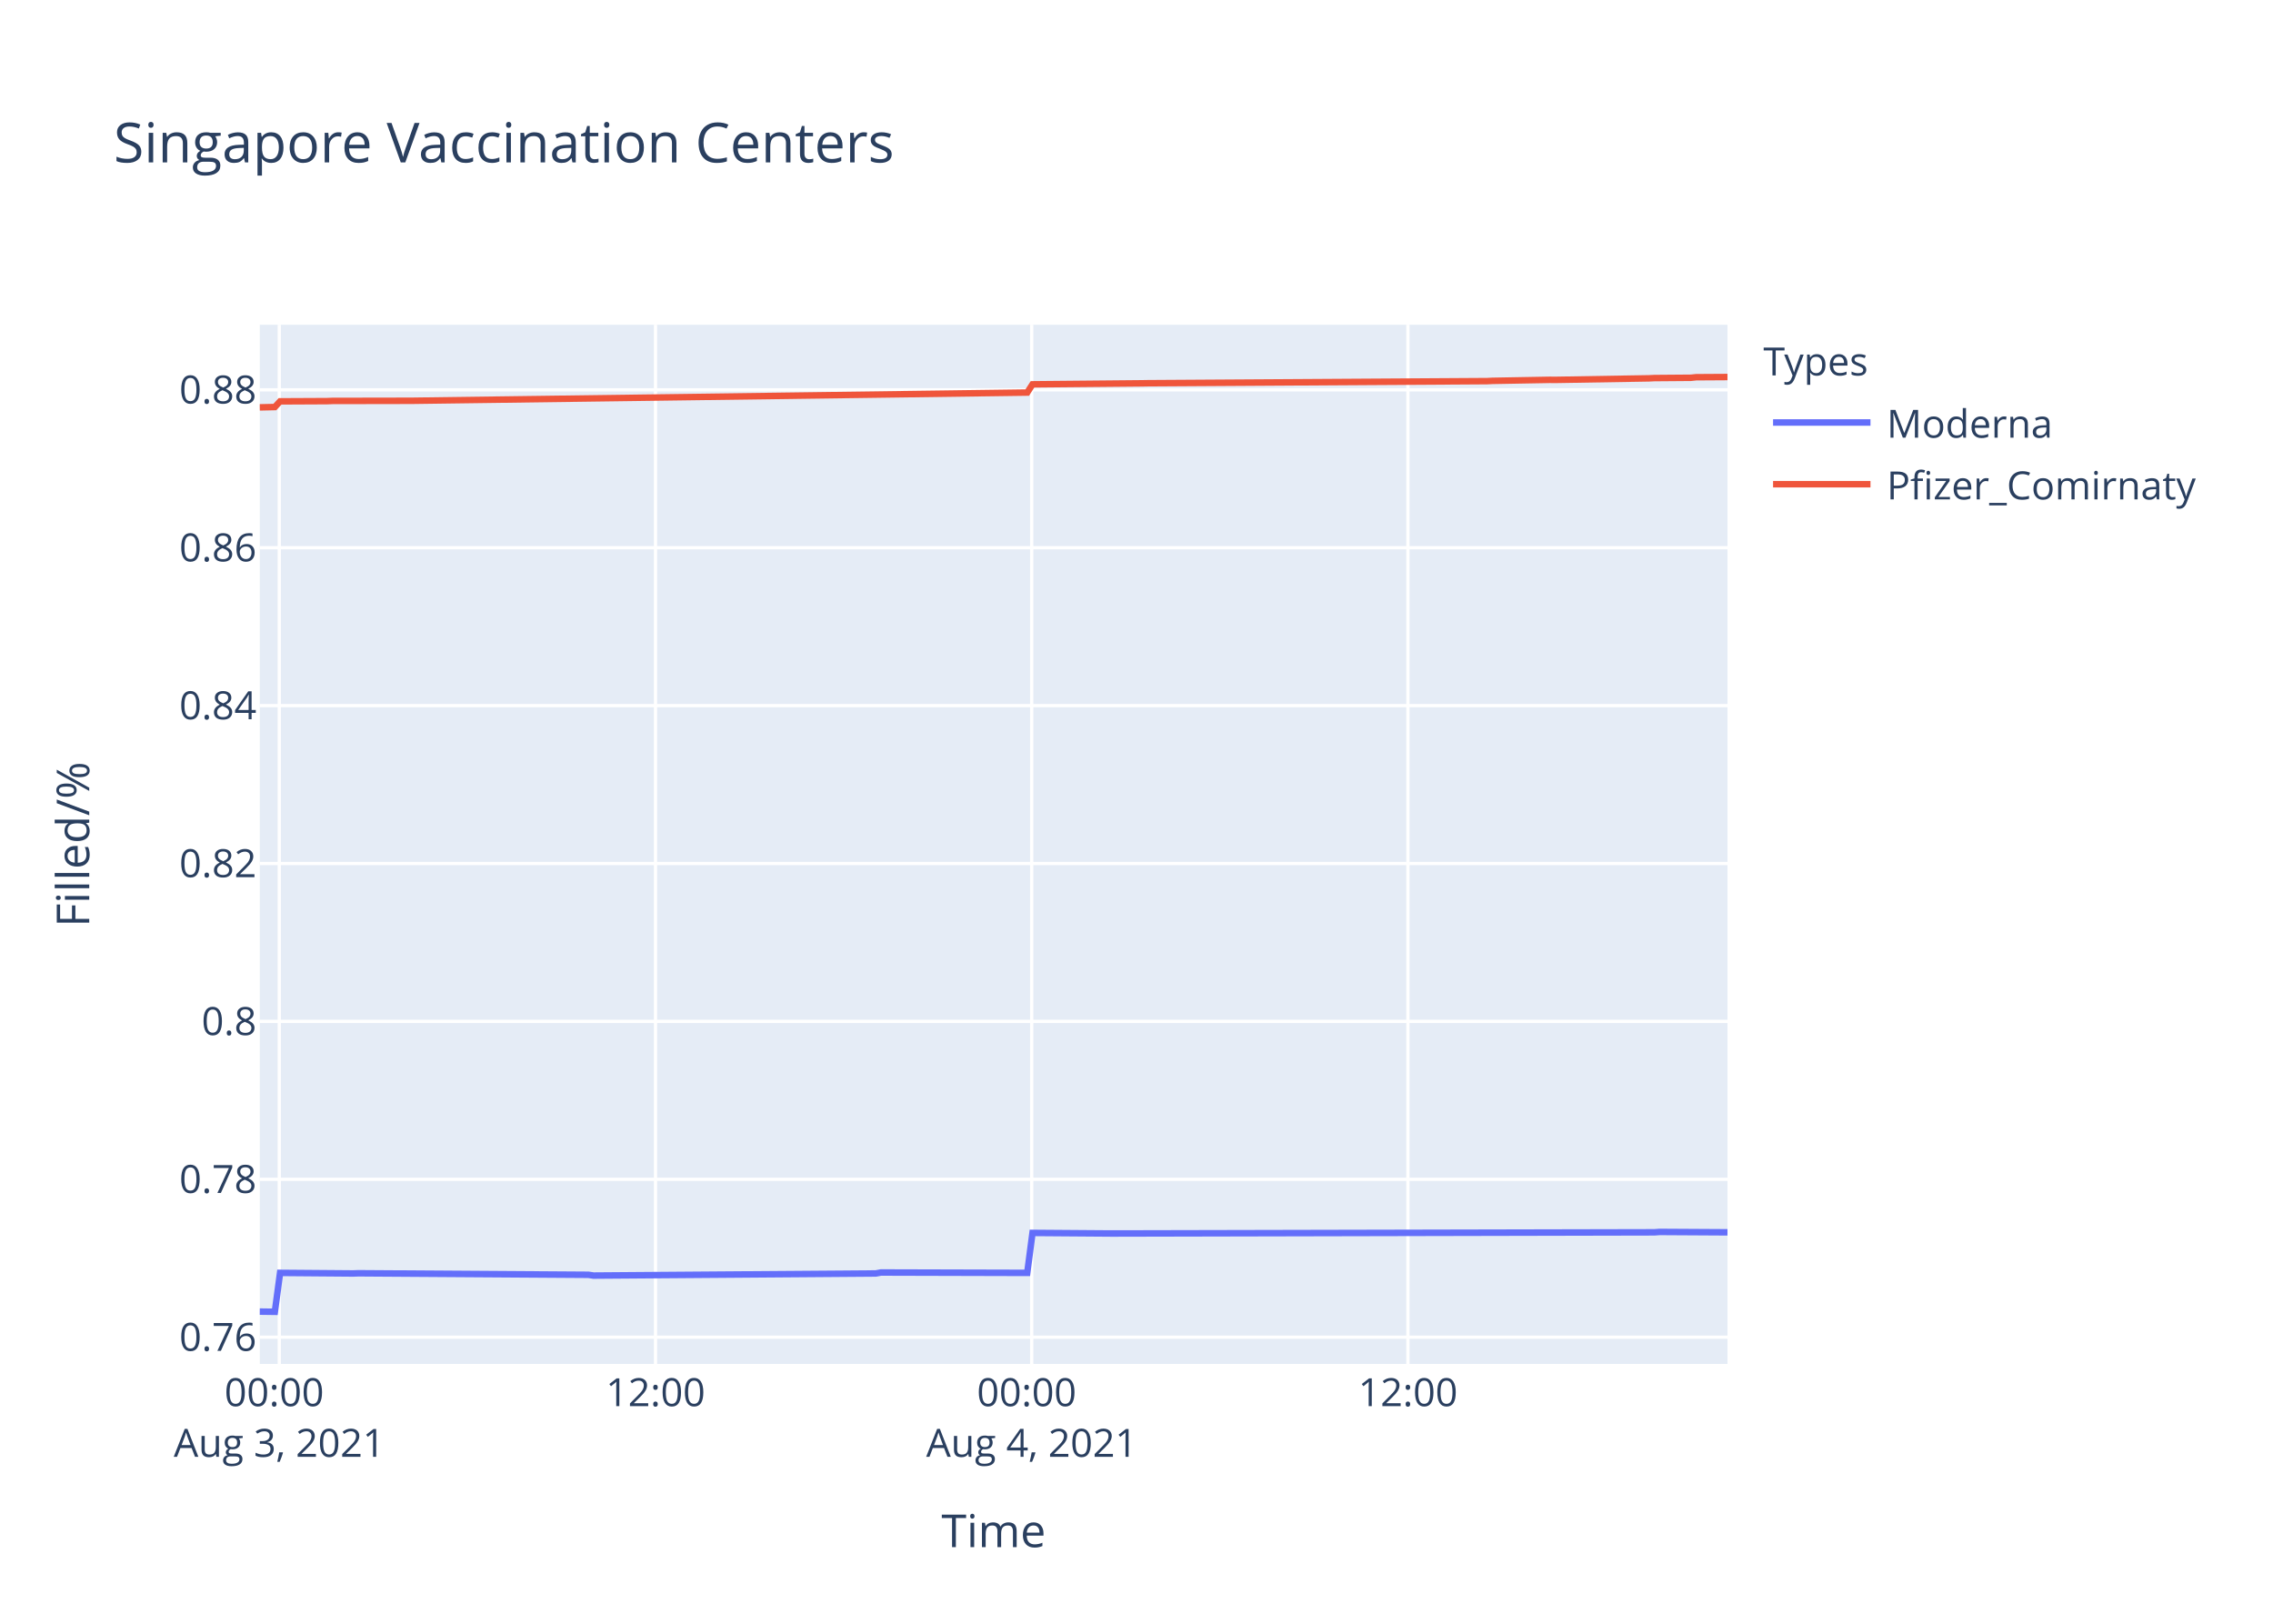
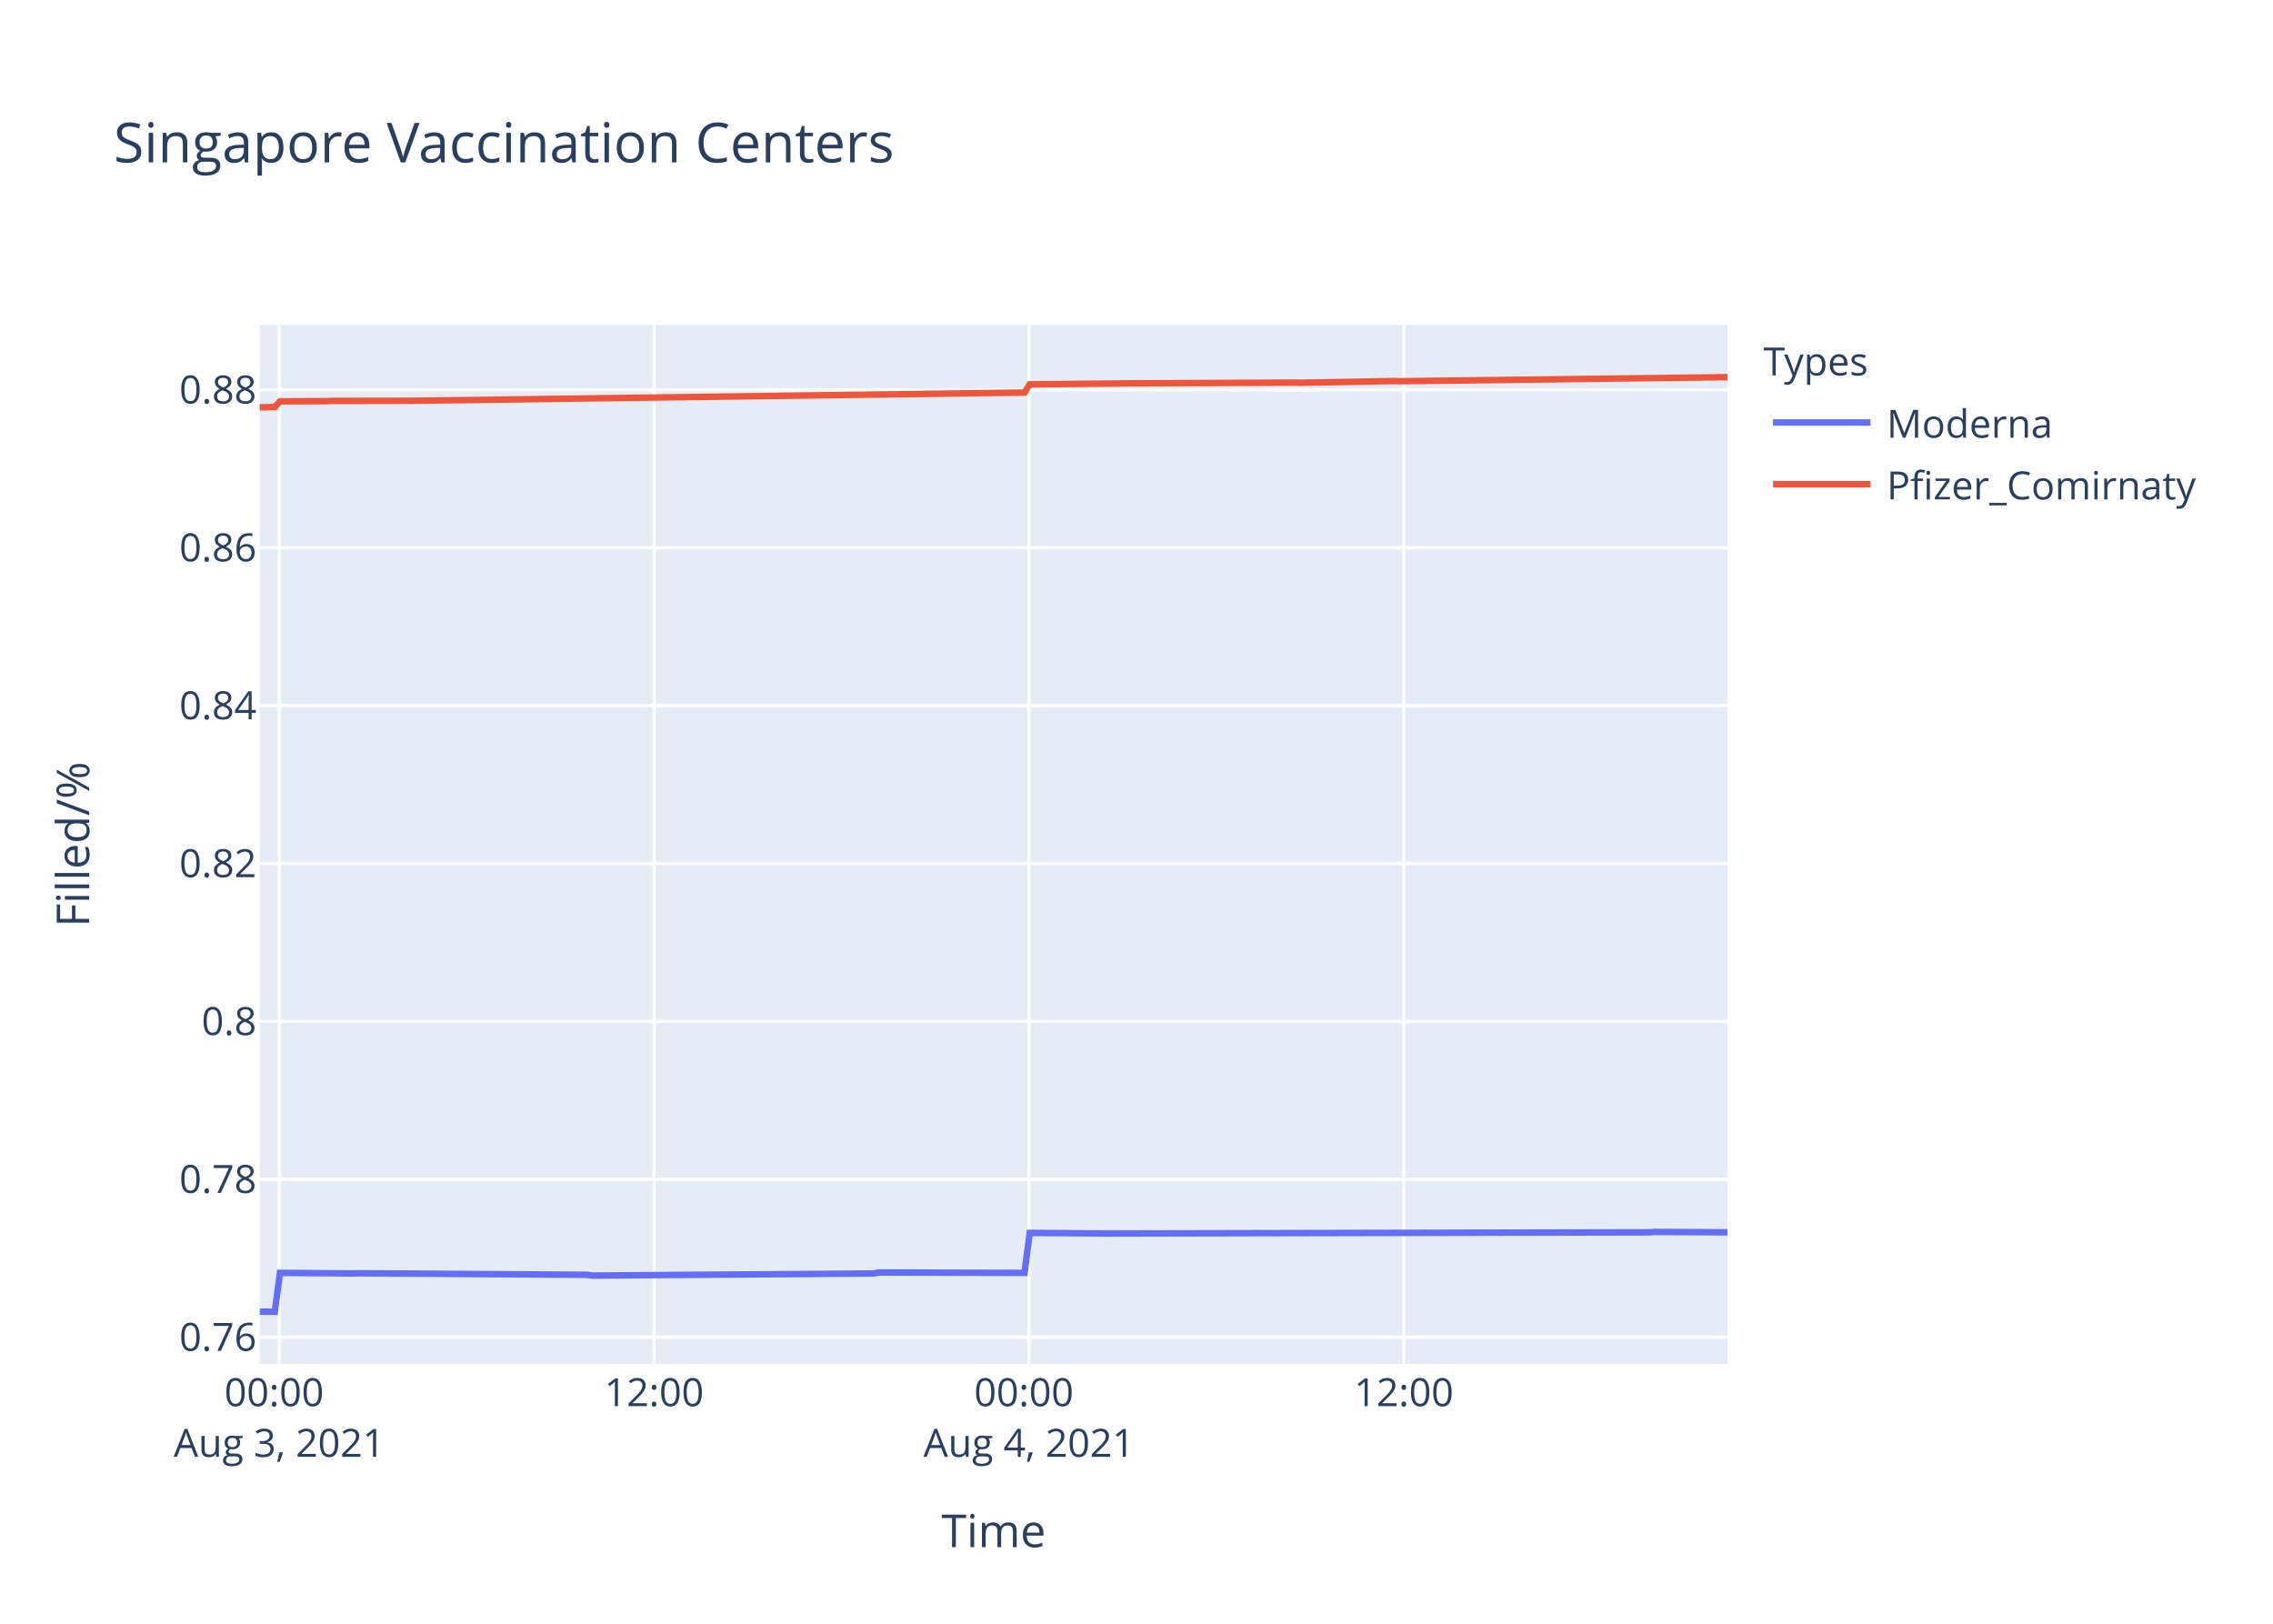
<svg xmlns="http://www.w3.org/2000/svg" class="main-svg" width="700" height="500" style="" viewBox="0 0 700 500">
  <rect x="0" y="0" width="700" height="500" style="fill: rgb(255, 255, 255); fill-opacity: 1;" />
-   <defs id="defs-8c2992">
+   <defs id="defs-91b20a">
    <g class="clips">
-       <clipPath id="clip8c2992xyplot" class="plotclip">
+       <clipPath id="clip91b20axyplot" class="plotclip">
        <rect width="452" height="320" />
      </clipPath>
-       <clipPath class="axesclip" id="clip8c2992x">
+       <clipPath class="axesclip" id="clip91b20ax">
        <rect x="80" y="0" width="452" height="500" />
      </clipPath>
-       <clipPath class="axesclip" id="clip8c2992y">
+       <clipPath class="axesclip" id="clip91b20ay">
        <rect x="0" y="100" width="700" height="320" />
      </clipPath>
-       <clipPath class="axesclip" id="clip8c2992xy">
+       <clipPath class="axesclip" id="clip91b20axy">
        <rect x="80" y="100" width="452" height="320" />
      </clipPath>
    </g>
    <g class="gradients" />
  </defs>
  <g class="bglayer">
    <rect class="bg" x="80" y="100" width="452" height="320" style="fill: rgb(229, 236, 246); fill-opacity: 1; stroke-width: 0;" />
  </g>
  <g class="layer-below">
    <g class="imagelayer" />
    <g class="shapelayer" />
  </g>
  <g class="cartesianlayer">
    <g class="subplot xy">
      <g class="layer-subplot">
        <g class="shapelayer" />
        <g class="imagelayer" />
      </g>
      <g class="gridlayer">
        <g class="x">
-           <path class="xgrid crisp" transform="translate(86.01,0)" d="M0,100v320" style="stroke: rgb(255, 255, 255); stroke-opacity: 1; stroke-width: 1px;" />
-           <path class="xgrid crisp" transform="translate(201.87,0)" d="M0,100v320" style="stroke: rgb(255, 255, 255); stroke-opacity: 1; stroke-width: 1px;" />
-           <path class="xgrid crisp" transform="translate(317.73,0)" d="M0,100v320" style="stroke: rgb(255, 255, 255); stroke-opacity: 1; stroke-width: 1px;" />
-           <path class="xgrid crisp" transform="translate(433.59,0)" d="M0,100v320" style="stroke: rgb(255, 255, 255); stroke-opacity: 1; stroke-width: 1px;" />
+           <path class="xgrid crisp" transform="translate(85.99,0)" d="M0,100v320" style="stroke: rgb(255, 255, 255); stroke-opacity: 1; stroke-width: 1px;" />
+           <path class="xgrid crisp" transform="translate(201.44,0)" d="M0,100v320" style="stroke: rgb(255, 255, 255); stroke-opacity: 1; stroke-width: 1px;" />
+           <path class="xgrid crisp" transform="translate(316.88,0)" d="M0,100v320" style="stroke: rgb(255, 255, 255); stroke-opacity: 1; stroke-width: 1px;" />
+           <path class="xgrid crisp" transform="translate(432.33,0)" d="M0,100v320" style="stroke: rgb(255, 255, 255); stroke-opacity: 1; stroke-width: 1px;" />
        </g>
        <g class="y">
          <path class="ygrid crisp" transform="translate(0,411.76)" d="M80,0h452" style="stroke: rgb(255, 255, 255); stroke-opacity: 1; stroke-width: 1px;" />
          <path class="ygrid crisp" transform="translate(0,363.14)" d="M80,0h452" style="stroke: rgb(255, 255, 255); stroke-opacity: 1; stroke-width: 1px;" />
          <path class="ygrid crisp" transform="translate(0,314.52)" d="M80,0h452" style="stroke: rgb(255, 255, 255); stroke-opacity: 1; stroke-width: 1px;" />
          <path class="ygrid crisp" transform="translate(0,265.9)" d="M80,0h452" style="stroke: rgb(255, 255, 255); stroke-opacity: 1; stroke-width: 1px;" />
          <path class="ygrid crisp" transform="translate(0,217.28)" d="M80,0h452" style="stroke: rgb(255, 255, 255); stroke-opacity: 1; stroke-width: 1px;" />
          <path class="ygrid crisp" transform="translate(0,168.66)" d="M80,0h452" style="stroke: rgb(255, 255, 255); stroke-opacity: 1; stroke-width: 1px;" />
          <path class="ygrid crisp" transform="translate(0,120.04)" d="M80,0h452" style="stroke: rgb(255, 255, 255); stroke-opacity: 1; stroke-width: 1px;" />
        </g>
      </g>
      <g class="zerolinelayer" />
      <path class="xlines-below" />
      <path class="ylines-below" />
      <g class="overlines-below" />
      <g class="xaxislayer-below" />
      <g class="yaxislayer-below" />
      <g class="overaxes-below" />
-       <g class="plot" transform="translate(80,100)" clip-path="url('#clip8c2992xyplot')">
+       <g class="plot" transform="translate(80,100)" clip-path="url('#clip91b20axyplot')">
        <g class="scatterlayer mlayer">
-           <g class="trace scatter trace59247c" style="stroke-miterlimit: 2; opacity: 1;">
+           <g class="trace scatter traceb3ecd4" style="stroke-miterlimit: 2; opacity: 1;">
            <g class="fills" />
            <g class="errorbars" />
            <g class="lines">
-               <path class="js-line" d="M0,303.88L4.64,303.94L6.25,291.96L28.77,292.14L30.38,292.08L101.19,292.55L102.79,292.79L189.7,292.14L191.3,291.84L236.35,291.96L237.97,279.65L262.1,279.83L263.71,279.83L429.48,279.47L431.08,279.35L452,279.47" style="vector-effect: non-scaling-stroke; fill: none; stroke: rgb(99, 110, 250); stroke-opacity: 1; stroke-width: 2px; opacity: 1;" />
+               <path class="js-line" d="M0,303.88L4.62,303.94L6.23,291.96L28.67,292.14L30.27,292.08L100.83,292.55L102.43,292.79L189.02,292.14L190.62,291.84L235.51,291.96L237.12,279.65L261.16,279.83L262.77,279.83L427.95,279.47L429.54,279.35L452,279.47" style="vector-effect: non-scaling-stroke; fill: none; stroke: rgb(99, 110, 250); stroke-opacity: 1; stroke-width: 2px; opacity: 1;" />
            </g>
            <g class="points" />
            <g class="text" />
          </g>
-           <g class="trace scatter trace73c982" style="stroke-miterlimit: 2; opacity: 1;">
+           <g class="trace scatter traceeafd5d" style="stroke-miterlimit: 2; opacity: 1;">
            <g class="fills" />
            <g class="errorbars" />
            <g class="lines">
-               <path class="js-line" d="M0,25.44L4.64,25.34L6.25,23.59L20.73,23.52L22.34,23.46L44.87,23.42L46.48,23.42L236.35,20.88L237.97,18.35L271.76,18.04L273.36,18.01L377.98,17.36L379.6,17.28L397.29,16.96L398.9,16.98L427.86,16.5L429.48,16.42L440.74,16.33L442.35,16.16L452,16.1" style="vector-effect: non-scaling-stroke; fill: none; stroke: rgb(239, 85, 59); stroke-opacity: 1; stroke-width: 2px; opacity: 1;" />
+               <path class="js-line" d="M0,25.44L4.62,25.34L6.23,23.59L20.66,23.52L22.26,23.46L44.71,23.42L46.31,23.42L235.51,20.88L237.12,18.35L269.19,18.04L270.79,18.04L318.89,17.81L320.49,17.86L349.34,17.33L350.96,17.39L452,16.14" style="vector-effect: non-scaling-stroke; fill: none; stroke: rgb(239, 85, 59); stroke-opacity: 1; stroke-width: 2px; opacity: 1;" />
            </g>
            <g class="points" />
            <g class="text" />
          </g>
        </g>
      </g>
      <g class="overplot" />
      <path class="xlines-above crisp" d="M0,0" style="fill: none;" />
      <path class="ylines-above crisp" d="M0,0" style="fill: none;" />
      <g class="overlines-above" />
      <g class="xaxislayer-above">
        <g class="xtick">
-           <text text-anchor="middle" x="0" y="433" transform="translate(86.01,0)" style="font-family: 'Open Sans', verdana, arial, sans-serif; font-size: 12px; fill: rgb(42, 63, 95); fill-opacity: 1; white-space: pre;">
+           <text text-anchor="middle" x="0" y="433" transform="translate(85.99,0)" style="font-family: 'Open Sans', verdana, arial, sans-serif; font-size: 12px; fill: rgb(42, 63, 95); fill-opacity: 1; white-space: pre;">
            <tspan class="line" dy="0em" x="0" y="433">00:00</tspan>
            <tspan class="line" dy="1.3em" x="0" y="433">Aug 3, 2021</tspan>
          </text>
        </g>
        <g class="xtick">
-           <text text-anchor="middle" x="0" y="433" transform="translate(201.87,0)" style="font-family: 'Open Sans', verdana, arial, sans-serif; font-size: 12px; fill: rgb(42, 63, 95); fill-opacity: 1; white-space: pre;">12:00</text>
+           <text text-anchor="middle" x="0" y="433" transform="translate(201.44,0)" style="font-family: 'Open Sans', verdana, arial, sans-serif; font-size: 12px; fill: rgb(42, 63, 95); fill-opacity: 1; white-space: pre;">12:00</text>
        </g>
        <g class="xtick">
-           <text text-anchor="middle" x="0" y="433" transform="translate(317.73,0)" style="font-family: 'Open Sans', verdana, arial, sans-serif; font-size: 12px; fill: rgb(42, 63, 95); fill-opacity: 1; white-space: pre;">
+           <text text-anchor="middle" x="0" y="433" transform="translate(316.88,0)" style="font-family: 'Open Sans', verdana, arial, sans-serif; font-size: 12px; fill: rgb(42, 63, 95); fill-opacity: 1; white-space: pre;">
            <tspan class="line" dy="0em" x="0" y="433">00:00</tspan>
            <tspan class="line" dy="1.3em" x="0" y="433">Aug 4, 2021</tspan>
          </text>
        </g>
        <g class="xtick">
-           <text text-anchor="middle" x="0" y="433" transform="translate(433.59,0)" style="font-family: 'Open Sans', verdana, arial, sans-serif; font-size: 12px; fill: rgb(42, 63, 95); fill-opacity: 1; white-space: pre;">12:00</text>
+           <text text-anchor="middle" x="0" y="433" transform="translate(432.33,0)" style="font-family: 'Open Sans', verdana, arial, sans-serif; font-size: 12px; fill: rgb(42, 63, 95); fill-opacity: 1; white-space: pre;">12:00</text>
        </g>
      </g>
      <g class="yaxislayer-above">
        <g class="ytick">
          <text text-anchor="end" x="79" y="4.2" transform="translate(0,411.76)" style="font-family: 'Open Sans', verdana, arial, sans-serif; font-size: 12px; fill: rgb(42, 63, 95); fill-opacity: 1; white-space: pre;">0.76</text>
        </g>
        <g class="ytick">
          <text text-anchor="end" x="79" y="4.2" transform="translate(0,363.14)" style="font-family: 'Open Sans', verdana, arial, sans-serif; font-size: 12px; fill: rgb(42, 63, 95); fill-opacity: 1; white-space: pre;">0.78</text>
        </g>
        <g class="ytick">
          <text text-anchor="end" x="79" y="4.2" transform="translate(0,314.52)" style="font-family: 'Open Sans', verdana, arial, sans-serif; font-size: 12px; fill: rgb(42, 63, 95); fill-opacity: 1; white-space: pre;">0.8</text>
        </g>
        <g class="ytick">
          <text text-anchor="end" x="79" y="4.2" transform="translate(0,265.9)" style="font-family: 'Open Sans', verdana, arial, sans-serif; font-size: 12px; fill: rgb(42, 63, 95); fill-opacity: 1; white-space: pre;">0.82</text>
        </g>
        <g class="ytick">
          <text text-anchor="end" x="79" y="4.2" transform="translate(0,217.28)" style="font-family: 'Open Sans', verdana, arial, sans-serif; font-size: 12px; fill: rgb(42, 63, 95); fill-opacity: 1; white-space: pre;">0.84</text>
        </g>
        <g class="ytick">
          <text text-anchor="end" x="79" y="4.2" transform="translate(0,168.66)" style="font-family: 'Open Sans', verdana, arial, sans-serif; font-size: 12px; fill: rgb(42, 63, 95); fill-opacity: 1; white-space: pre;">0.86</text>
        </g>
        <g class="ytick">
          <text text-anchor="end" x="79" y="4.2" transform="translate(0,120.04)" style="font-family: 'Open Sans', verdana, arial, sans-serif; font-size: 12px; fill: rgb(42, 63, 95); fill-opacity: 1; white-space: pre;">0.88</text>
        </g>
      </g>
      <g class="overaxes-above" />
    </g>
  </g>
  <g class="polarlayer" />
  <g class="ternarylayer" />
  <g class="geolayer" />
  <g class="funnelarealayer" />
  <g class="pielayer" />
  <g class="treemaplayer" />
  <g class="sunburstlayer" />
  <g class="glimages" />
-   <defs id="topdefs-8c2992">
+   <defs id="topdefs-91b20a">
    <g class="clips" />
-     <clipPath id="legend8c2992">
+     <clipPath id="legend91b20a">
      <rect width="147" height="64" x="0" y="0" />
    </clipPath>
  </defs>
  <g class="layer-above">
    <g class="imagelayer" />
    <g class="shapelayer" />
  </g>
  <g class="infolayer">
    <g class="legend" pointer-events="all" transform="translate(541.04,100)">
      <rect class="bg" shape-rendering="crispEdges" width="147" height="64" x="0" y="0" style="stroke: rgb(68, 68, 68); stroke-opacity: 1; fill: rgb(255, 255, 255); fill-opacity: 1; stroke-width: 0px;" />
-       <g class="scrollbox" transform="" clip-path="url('#legend8c2992')">
+       <g class="scrollbox" transform="" clip-path="url('#legend91b20a')">
        <text class="legendtitletext" text-anchor="start" x="2" y="15.6" style="font-family: 'Open Sans', verdana, arial, sans-serif; font-size: 12px; fill: rgb(42, 63, 95); fill-opacity: 1; white-space: pre;">Types</text>
        <g class="groups" transform="">
          <g class="traces" transform="translate(0,30.1)" style="opacity: 1;">
            <text class="legendtext" text-anchor="start" x="40" y="4.68" style="font-family: 'Open Sans', verdana, arial, sans-serif; font-size: 12px; fill: rgb(42, 63, 95); fill-opacity: 1; white-space: pre;">Moderna</text>
            <g class="layers" style="opacity: 1;">
              <g class="legendfill" />
              <g class="legendlines">
                <path class="js-line" d="M5,0h30" style="fill: none; stroke: rgb(99, 110, 250); stroke-opacity: 1; stroke-width: 2px;" />
              </g>
              <g class="legendsymbols">
                <g class="legendpoints" />
              </g>
            </g>
            <rect class="legendtoggle" x="0" y="-9.5" width="141.656" height="19" style="fill: rgb(0, 0, 0); fill-opacity: 0;" />
          </g>
        </g>
        <g class="groups" transform="">
          <g class="traces" transform="translate(0,49.1)" style="opacity: 1;">
            <text class="legendtext" text-anchor="start" x="40" y="4.68" style="font-family: 'Open Sans', verdana, arial, sans-serif; font-size: 12px; fill: rgb(42, 63, 95); fill-opacity: 1; white-space: pre;">Pfizer_Comirnaty</text>
            <g class="layers" style="opacity: 1;">
              <g class="legendfill" />
              <g class="legendlines">
                <path class="js-line" d="M5,0h30" style="fill: none; stroke: rgb(239, 85, 59); stroke-opacity: 1; stroke-width: 2px;" />
              </g>
              <g class="legendsymbols">
                <g class="legendpoints" />
              </g>
            </g>
            <rect class="legendtoggle" x="0" y="-9.5" width="141.656" height="19" style="fill: rgb(0, 0, 0); fill-opacity: 0;" />
          </g>
        </g>
      </g>
      <rect class="scrollbar" rx="20" ry="3" width="0" height="0" x="0" y="0" style="fill: rgb(128, 139, 164); fill-opacity: 1;" />
    </g>
    <g class="g-gtitle">
      <text class="gtitle" x="35" y="50" text-anchor="start" dy="0em" style="font-family: 'Open Sans', verdana, arial, sans-serif; font-size: 17px; fill: rgb(42, 63, 95); opacity: 1; font-weight: normal; white-space: pre;">Singapore Vaccination Centers</text>
    </g>
    <g class="g-xtitle">
      <text class="xtitle" x="306" y="476.409" text-anchor="middle" style="font-family: 'Open Sans', verdana, arial, sans-serif; font-size: 14px; fill: rgb(42, 63, 95); opacity: 1; font-weight: normal; white-space: pre;">Time</text>
    </g>
    <g class="g-ytitle">
      <text class="ytitle" transform="rotate(-90,27.48125,260)" x="27.481" y="260" text-anchor="middle" style="font-family: 'Open Sans', verdana, arial, sans-serif; font-size: 14px; fill: rgb(42, 63, 95); opacity: 1; font-weight: normal; white-space: pre;">Filled/%</text>
    </g>
  </g>
</svg>
